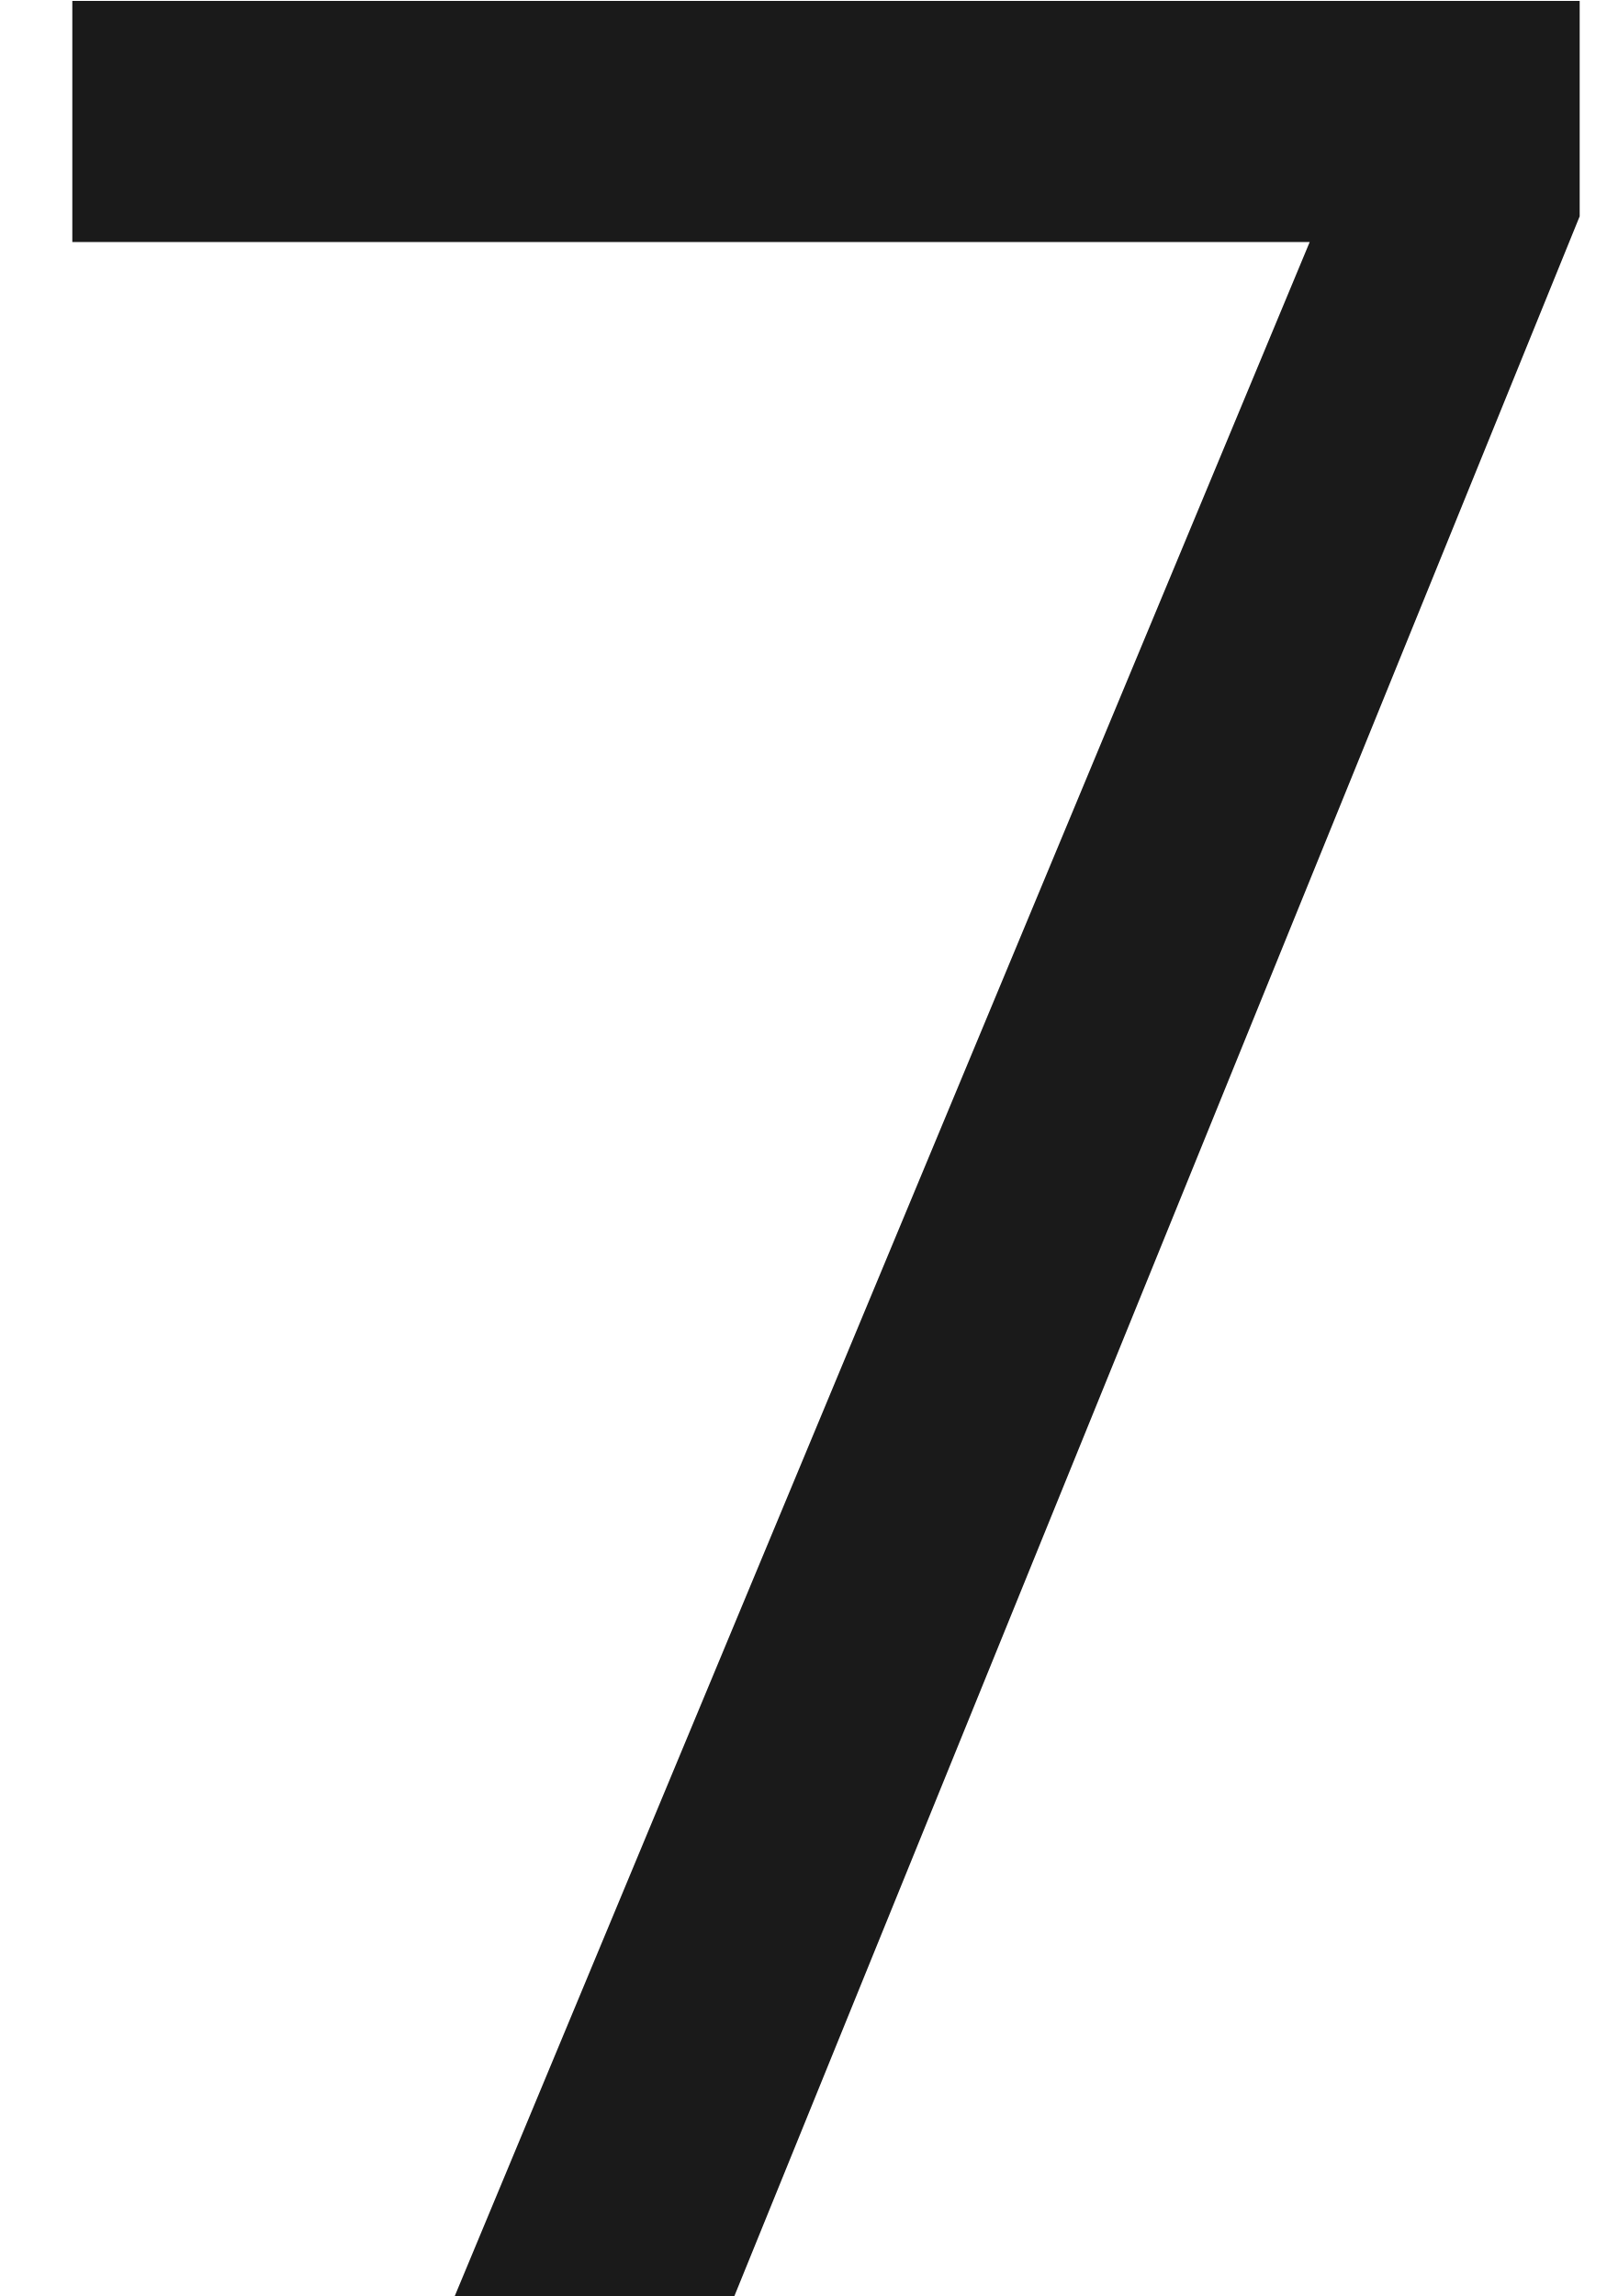
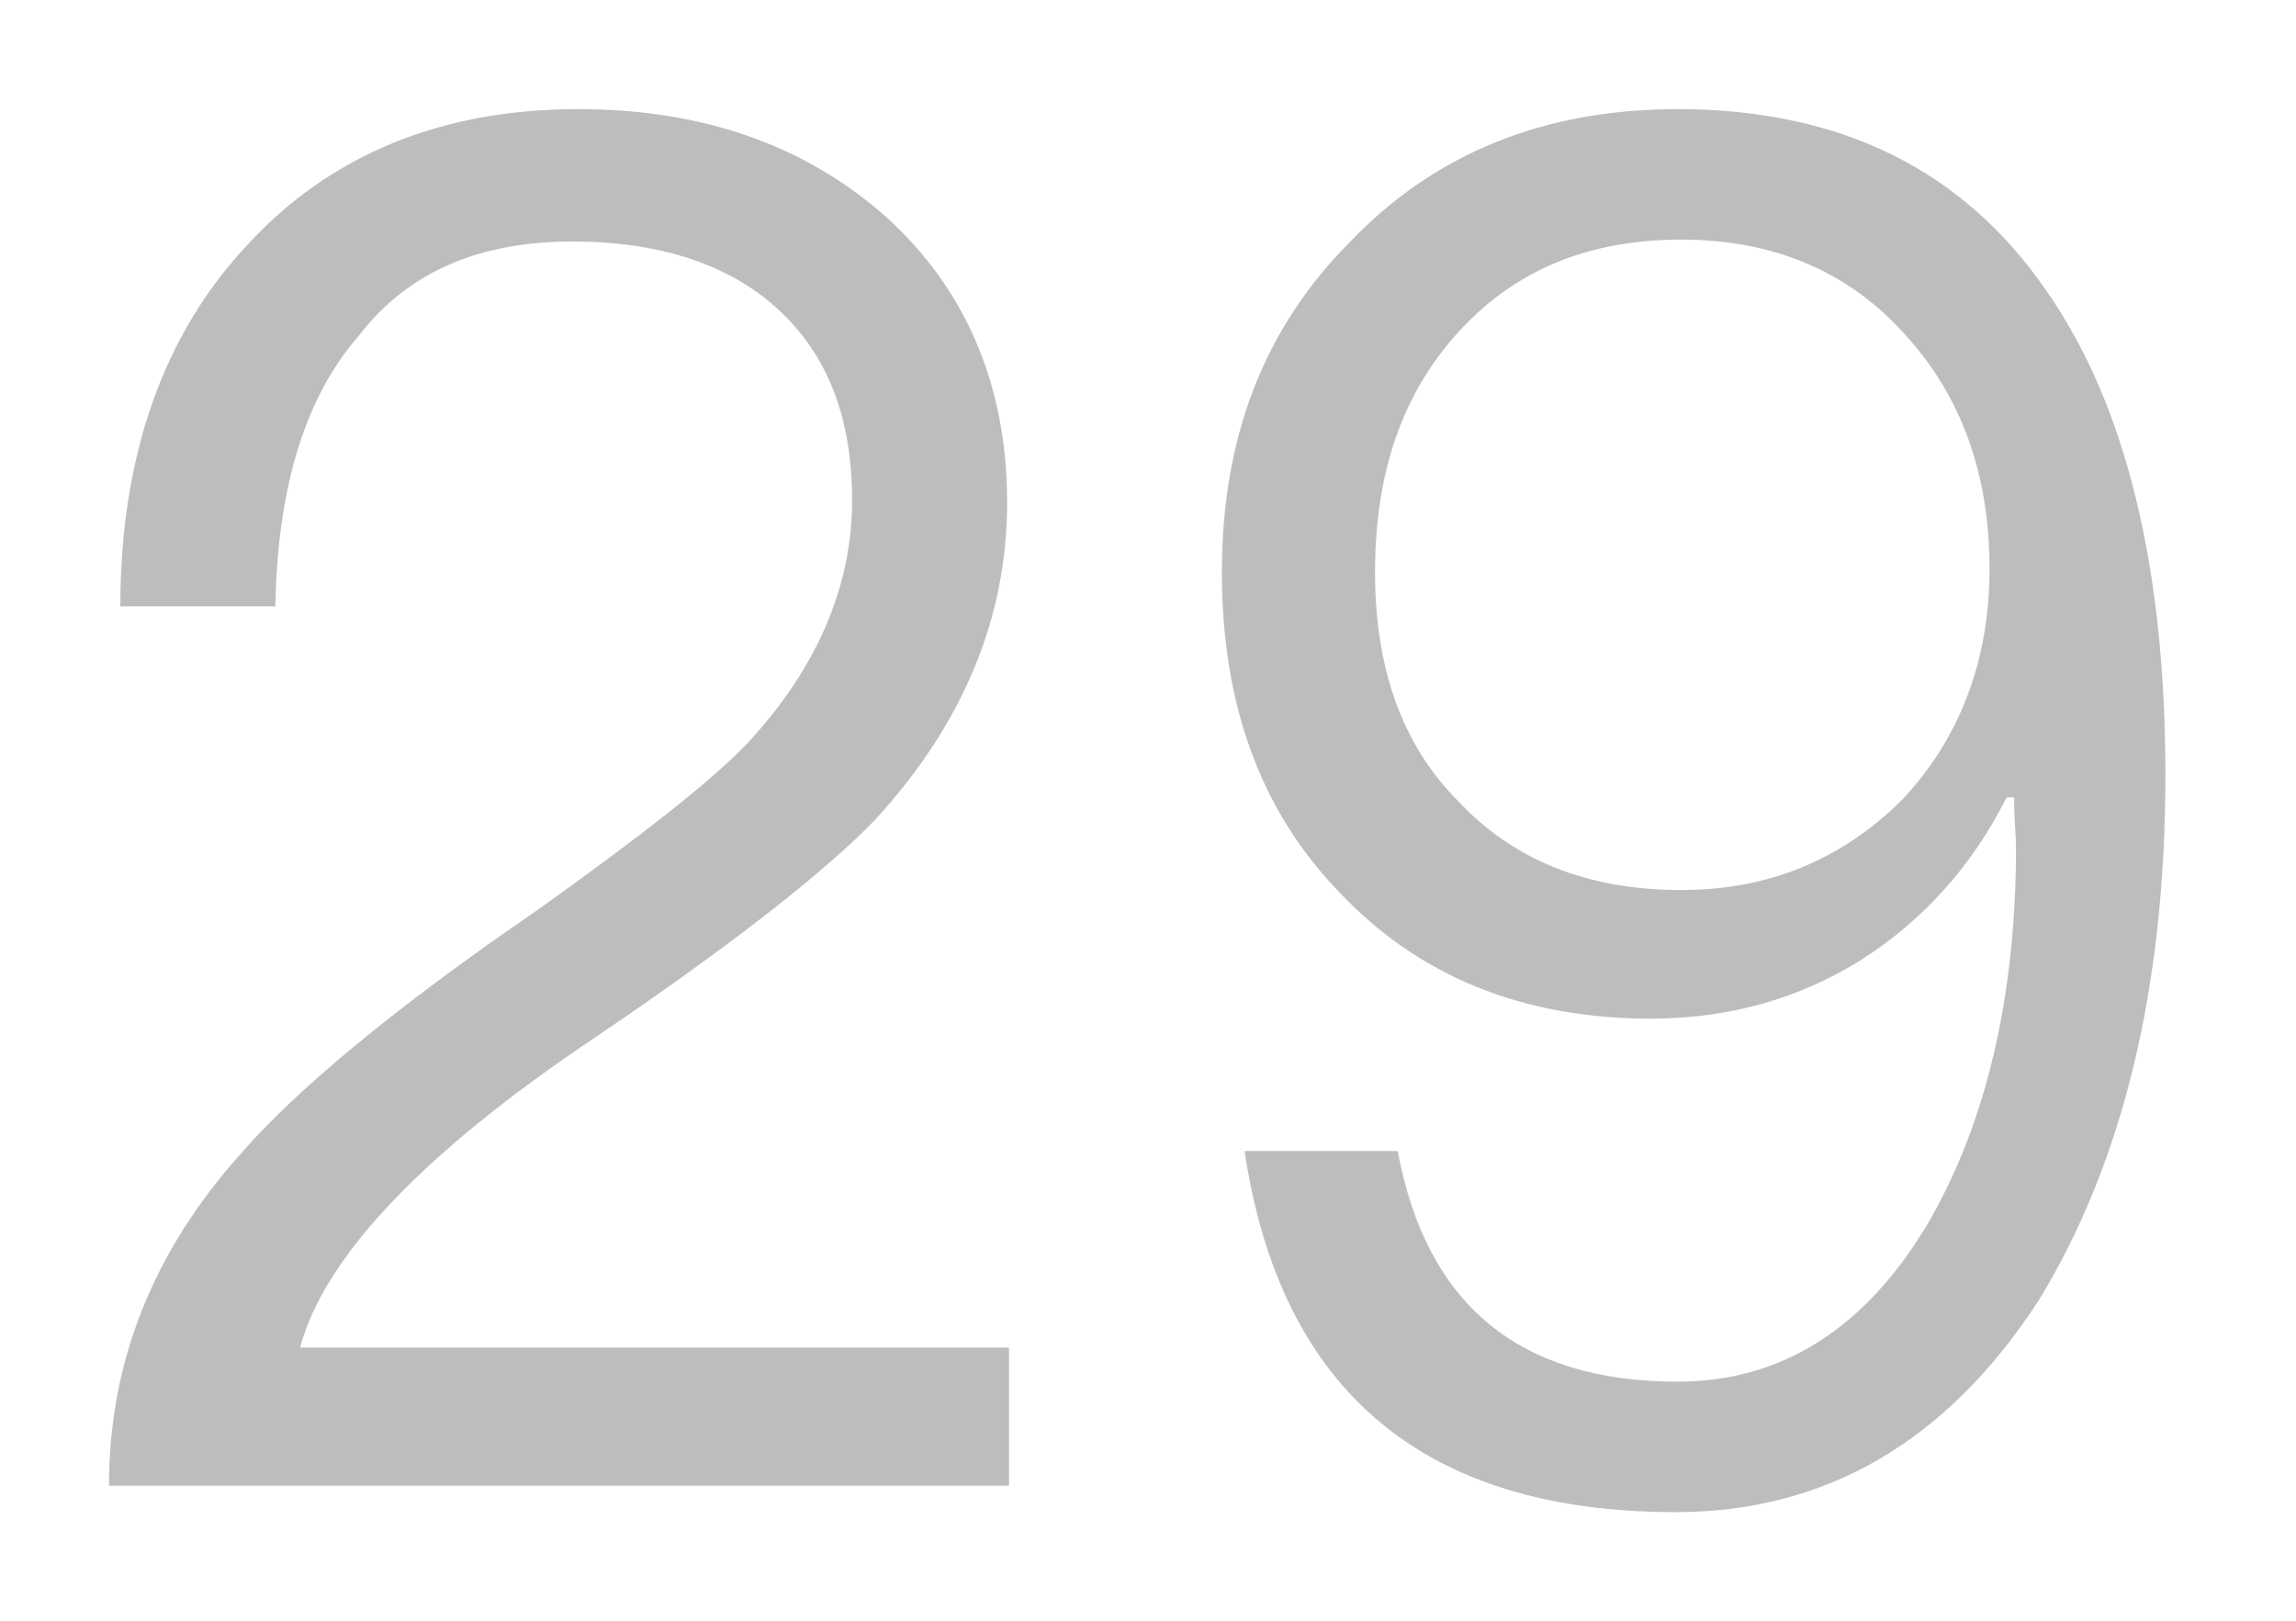
- <svg xmlns="http://www.w3.org/2000/svg" version="1.1" width="7px" height="10px">
-   <g transform="matrix(1 0 0 1 -211 -127 )">
-     <path d="M 6.881 0.004  L 0.315 0.004  L 0.315 1.054  L 5.705 1.054  L 1.981 10  L 3.199 10  L 6.881 0.942  L 6.881 0.004  Z " fill-rule="nonzero" fill="#000000" stroke="none" fill-opacity="0.898" transform="matrix(1 0 0 1 211 127 )" />
+ <svg xmlns="http://www.w3.org/2000/svg" version="1.1" width="17px" height="12px">
+   <g transform="matrix(1 0 0 1 -169 -96 )">
+     <path d="M 6.561 1.606  C 5.959 1.074  5.203 0.808  4.279 0.808  C 3.271 0.808  2.445 1.144  1.829 1.816  C 1.213 2.474  0.891 3.37  0.891 4.49  L 2.039 4.49  C 2.053 3.608  2.263 2.936  2.655 2.488  C 3.019 2.012  3.551 1.788  4.237 1.788  C 4.881 1.788  5.399 1.956  5.763 2.292  C 6.127 2.628  6.309 3.09  6.309 3.706  C 6.309 4.35  6.043 4.952  5.539 5.498  C 5.273 5.778  4.755 6.184  3.971 6.744  C 2.907 7.472  2.193 8.074  1.801 8.522  C 1.129 9.264  0.807 10.09  0.807 11  L 7.471 11  L 7.471 9.978  L 2.221 9.978  C 2.403 9.306  3.131 8.536  4.405 7.682  C 5.441 6.982  6.127 6.436  6.477 6.072  C 7.121 5.372  7.457 4.588  7.457 3.72  C 7.457 2.852  7.149 2.138  6.561 1.606  Z M 15.151 2.152  C 14.535 1.256  13.625 0.808  12.421 0.808  C 11.441 0.808  10.629 1.13  9.999 1.788  C 9.355 2.432  9.047 3.244  9.047 4.238  C 9.047 5.204  9.327 5.988  9.901 6.59  C 10.489 7.22  11.259 7.542  12.225 7.542  C 12.813 7.542  13.331 7.388  13.779 7.108  C 14.241 6.814  14.605 6.408  14.857 5.904  L 14.913 5.904  C 14.913 6.072  14.927 6.198  14.927 6.268  C 14.927 7.388  14.703 8.326  14.269 9.068  C 13.807 9.838  13.191 10.23  12.421 10.23  C 11.245 10.23  10.559 9.656  10.349 8.522  L 9.215 8.522  C 9.481 10.3  10.545 11.196  12.407 11.196  C 13.527 11.196  14.423 10.664  15.095 9.628  C 15.711 8.62  16.033 7.332  16.033 5.736  C 16.033 4.196  15.739 2.992  15.151 2.152  Z M 10.797 2.46  C 11.217 1.998  11.763 1.774  12.449 1.774  C 13.135 1.774  13.695 2.012  14.115 2.488  C 14.521 2.936  14.731 3.51  14.731 4.21  C 14.731 4.896  14.507 5.47  14.087 5.918  C 13.639 6.366  13.093 6.59  12.449 6.59  C 11.749 6.59  11.203 6.366  10.797 5.932  C 10.377 5.512  10.181 4.938  10.181 4.238  C 10.181 3.51  10.377 2.922  10.797 2.46  Z " fill-rule="nonzero" fill="#000000" stroke="none" fill-opacity="0.259" transform="matrix(1 0 0 1 169 96 )" />
  </g>
</svg>
